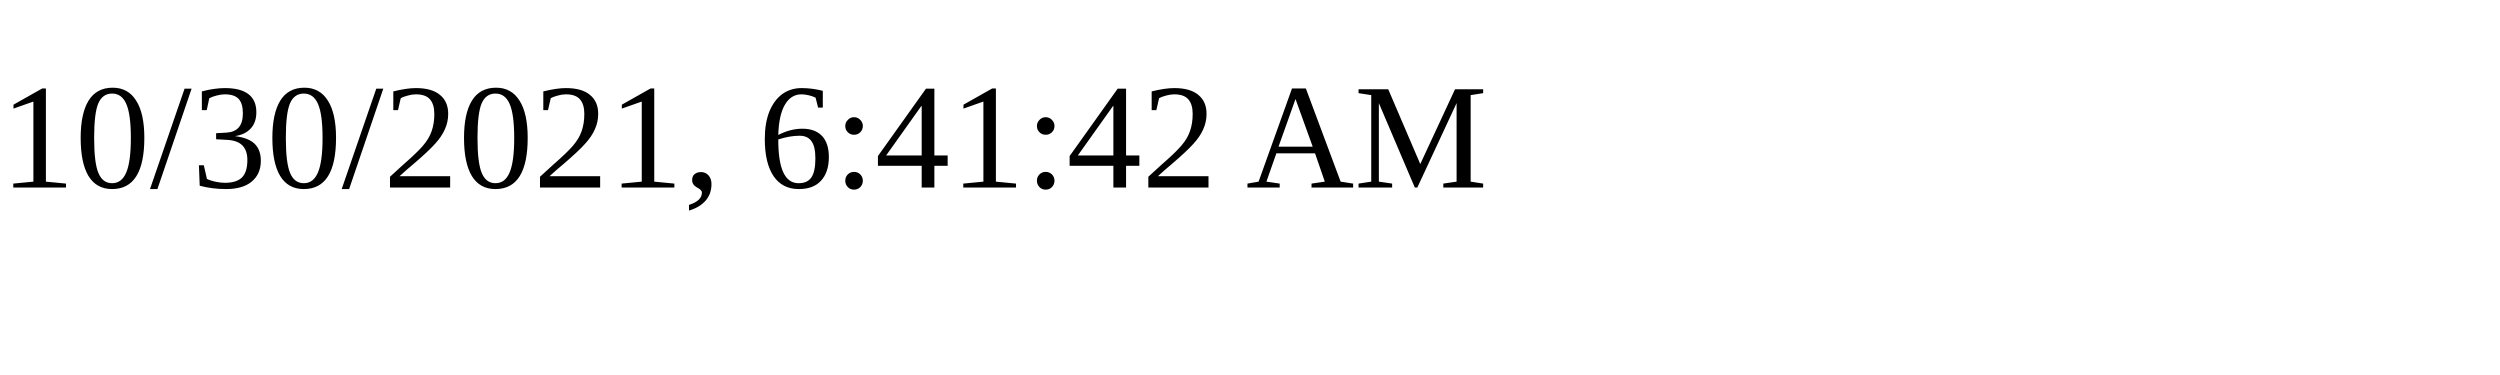
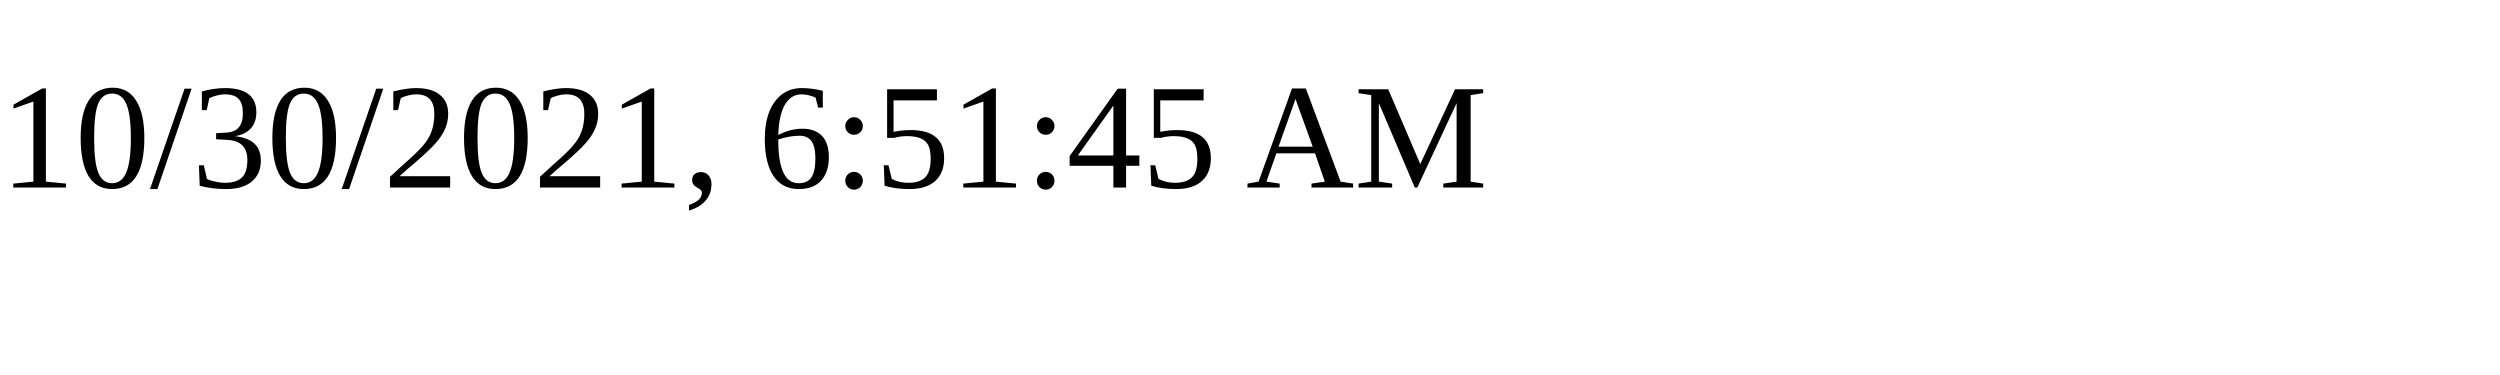
<svg xmlns="http://www.w3.org/2000/svg" height="30" width="200">
-   <text x="0" y="15">10/30/2021, 6:41:42 AM</text>
+   <text x="0" y="15">10/30/2021, 6:51:45 AM</text>
</svg>
